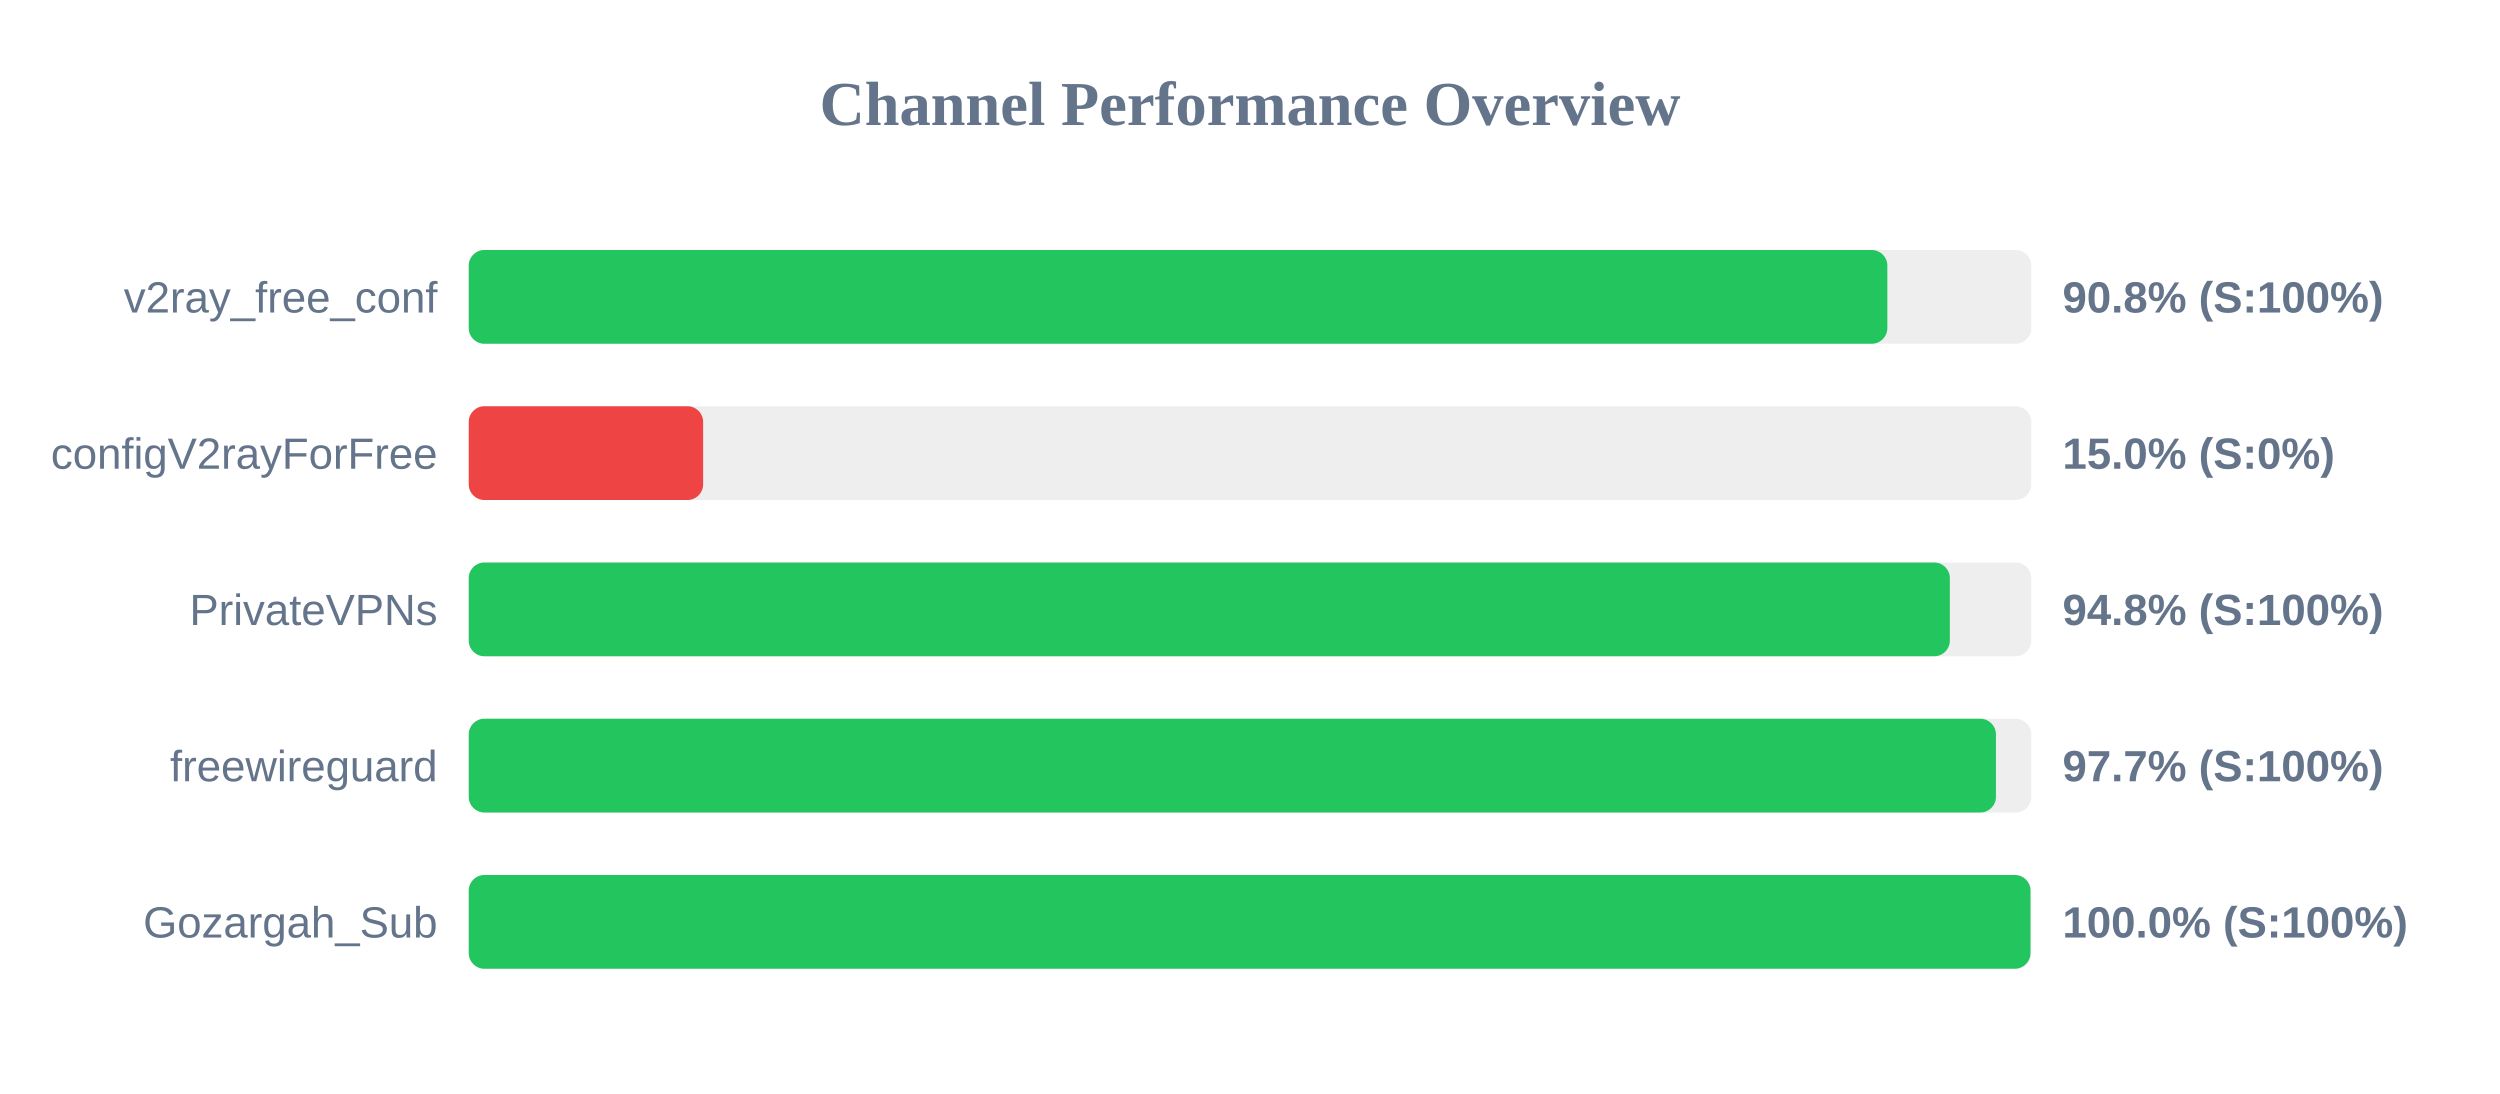
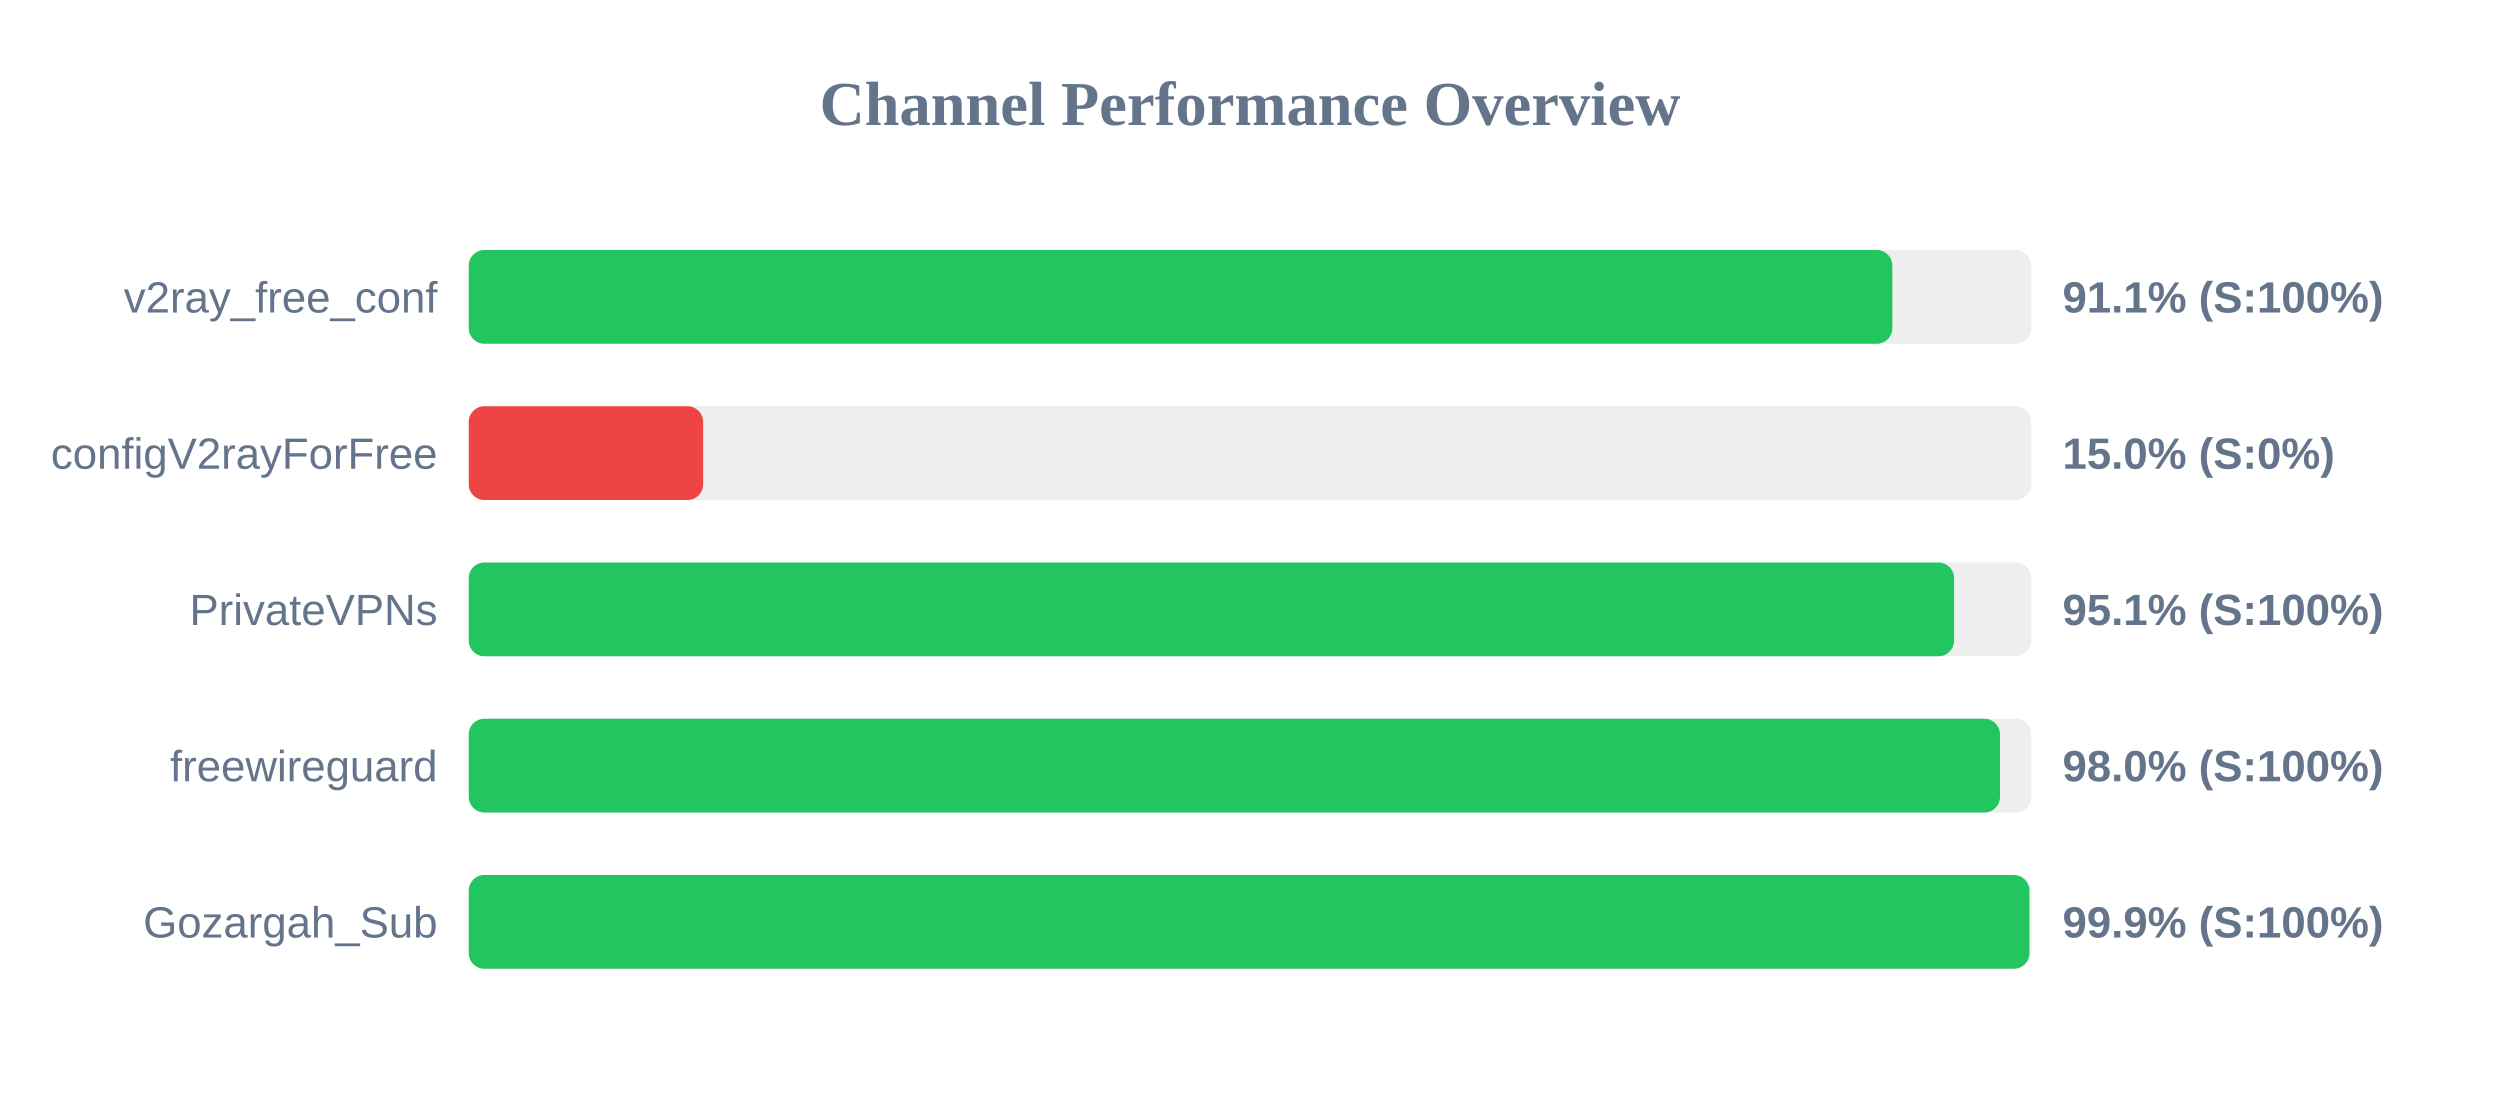
<svg xmlns="http://www.w3.org/2000/svg" width="800" height="350" version="1.1">
  <style>
        .row { font: 14px Arial; fill: #64748b; }
        .score { font: bold 14px Arial; fill: #64748b; }
    </style>
  <text x="400" y="40" text-anchor="middle" font-size="20px" font-weight="bold" fill="#64748b">Channel Performance Overview</text>
  <rect x="150" y="80" width="500" height="30" fill="#eee" rx="5" />
-   <rect x="150" y="80" width="453.95" height="30" fill="#22c55e" rx="5" />
+   <rect x="150" y="80" width="455.55" height="30" fill="#22c55e" rx="5" />
  <text x="140" y="100" text-anchor="end" class="row">v2ray_free_conf</text>
-   <text x="660" y="100" text-anchor="start" class="score">90.8% (S:100%)</text>
+   <text x="660" y="100" text-anchor="start" class="score">91.1% (S:100%)</text>
  <rect x="150" y="130" width="500" height="30" fill="#eee" rx="5" />
  <rect x="150" y="130" width="75.0" height="30" fill="#ef4444" rx="5" />
  <text x="140" y="150" text-anchor="end" class="row">configV2rayForFree</text>
  <text x="660" y="150" text-anchor="start" class="score">15.0% (S:0%)</text>
  <rect x="150" y="180" width="500" height="30" fill="#eee" rx="5" />
-   <rect x="150" y="180" width="473.95" height="30" fill="#22c55e" rx="5" />
+   <rect x="150" y="180" width="475.3" height="30" fill="#22c55e" rx="5" />
  <text x="140" y="200" text-anchor="end" class="row">PrivateVPNs</text>
-   <text x="660" y="200" text-anchor="start" class="score">94.8% (S:100%)</text>
+   <text x="660" y="200" text-anchor="start" class="score">95.1% (S:100%)</text>
  <rect x="150" y="230" width="500" height="30" fill="#eee" rx="5" />
-   <rect x="150" y="230" width="488.7" height="30" fill="#22c55e" rx="5" />
+   <rect x="150" y="230" width="490.0" height="30" fill="#22c55e" rx="5" />
  <text x="140" y="250" text-anchor="end" class="row">freewireguard</text>
-   <text x="660" y="250" text-anchor="start" class="score">97.7% (S:100%)</text>
+   <text x="660" y="250" text-anchor="start" class="score">98.0% (S:100%)</text>
  <rect x="150" y="280" width="500" height="30" fill="#eee" rx="5" />
-   <rect x="150" y="280" width="499.75" height="30" fill="#22c55e" rx="5" />
+   <rect x="150" y="280" width="499.4" height="30" fill="#22c55e" rx="5" />
  <text x="140" y="300" text-anchor="end" class="row">Gozargah_Sub</text>
-   <text x="660" y="300" text-anchor="start" class="score">100.0% (S:100%)</text>
+   <text x="660" y="300" text-anchor="start" class="score">99.9% (S:100%)</text>
</svg>
